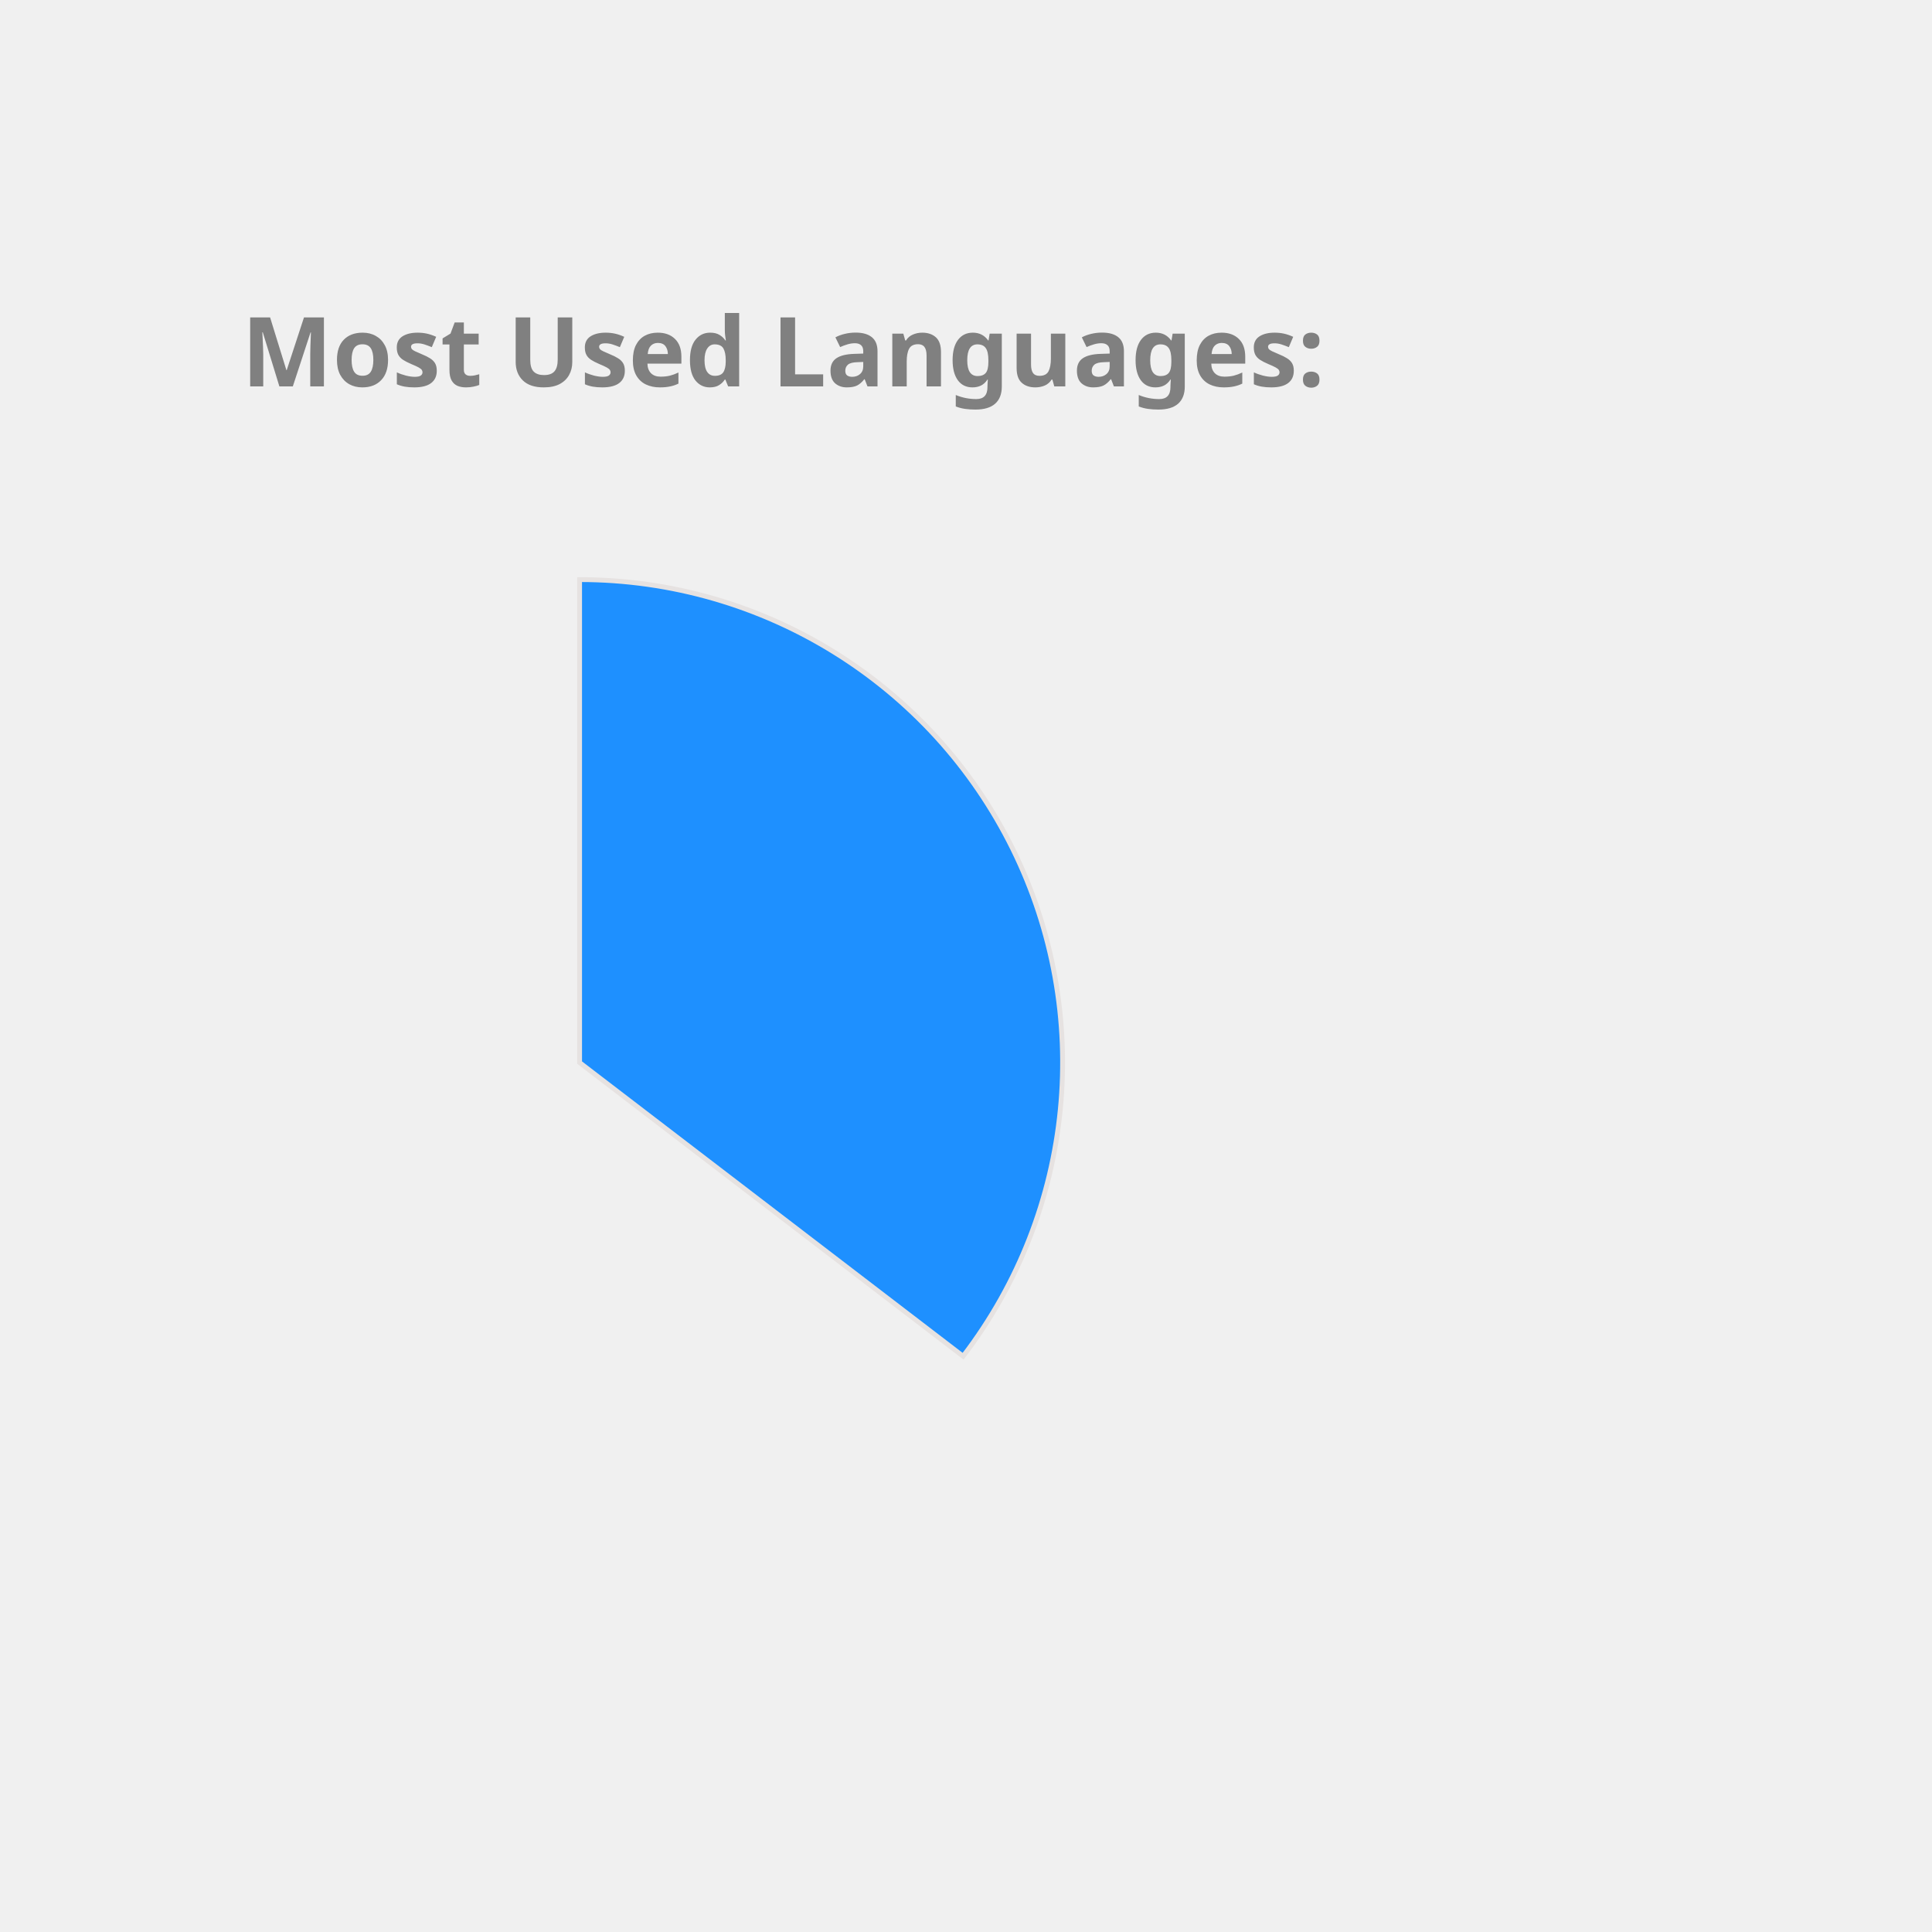
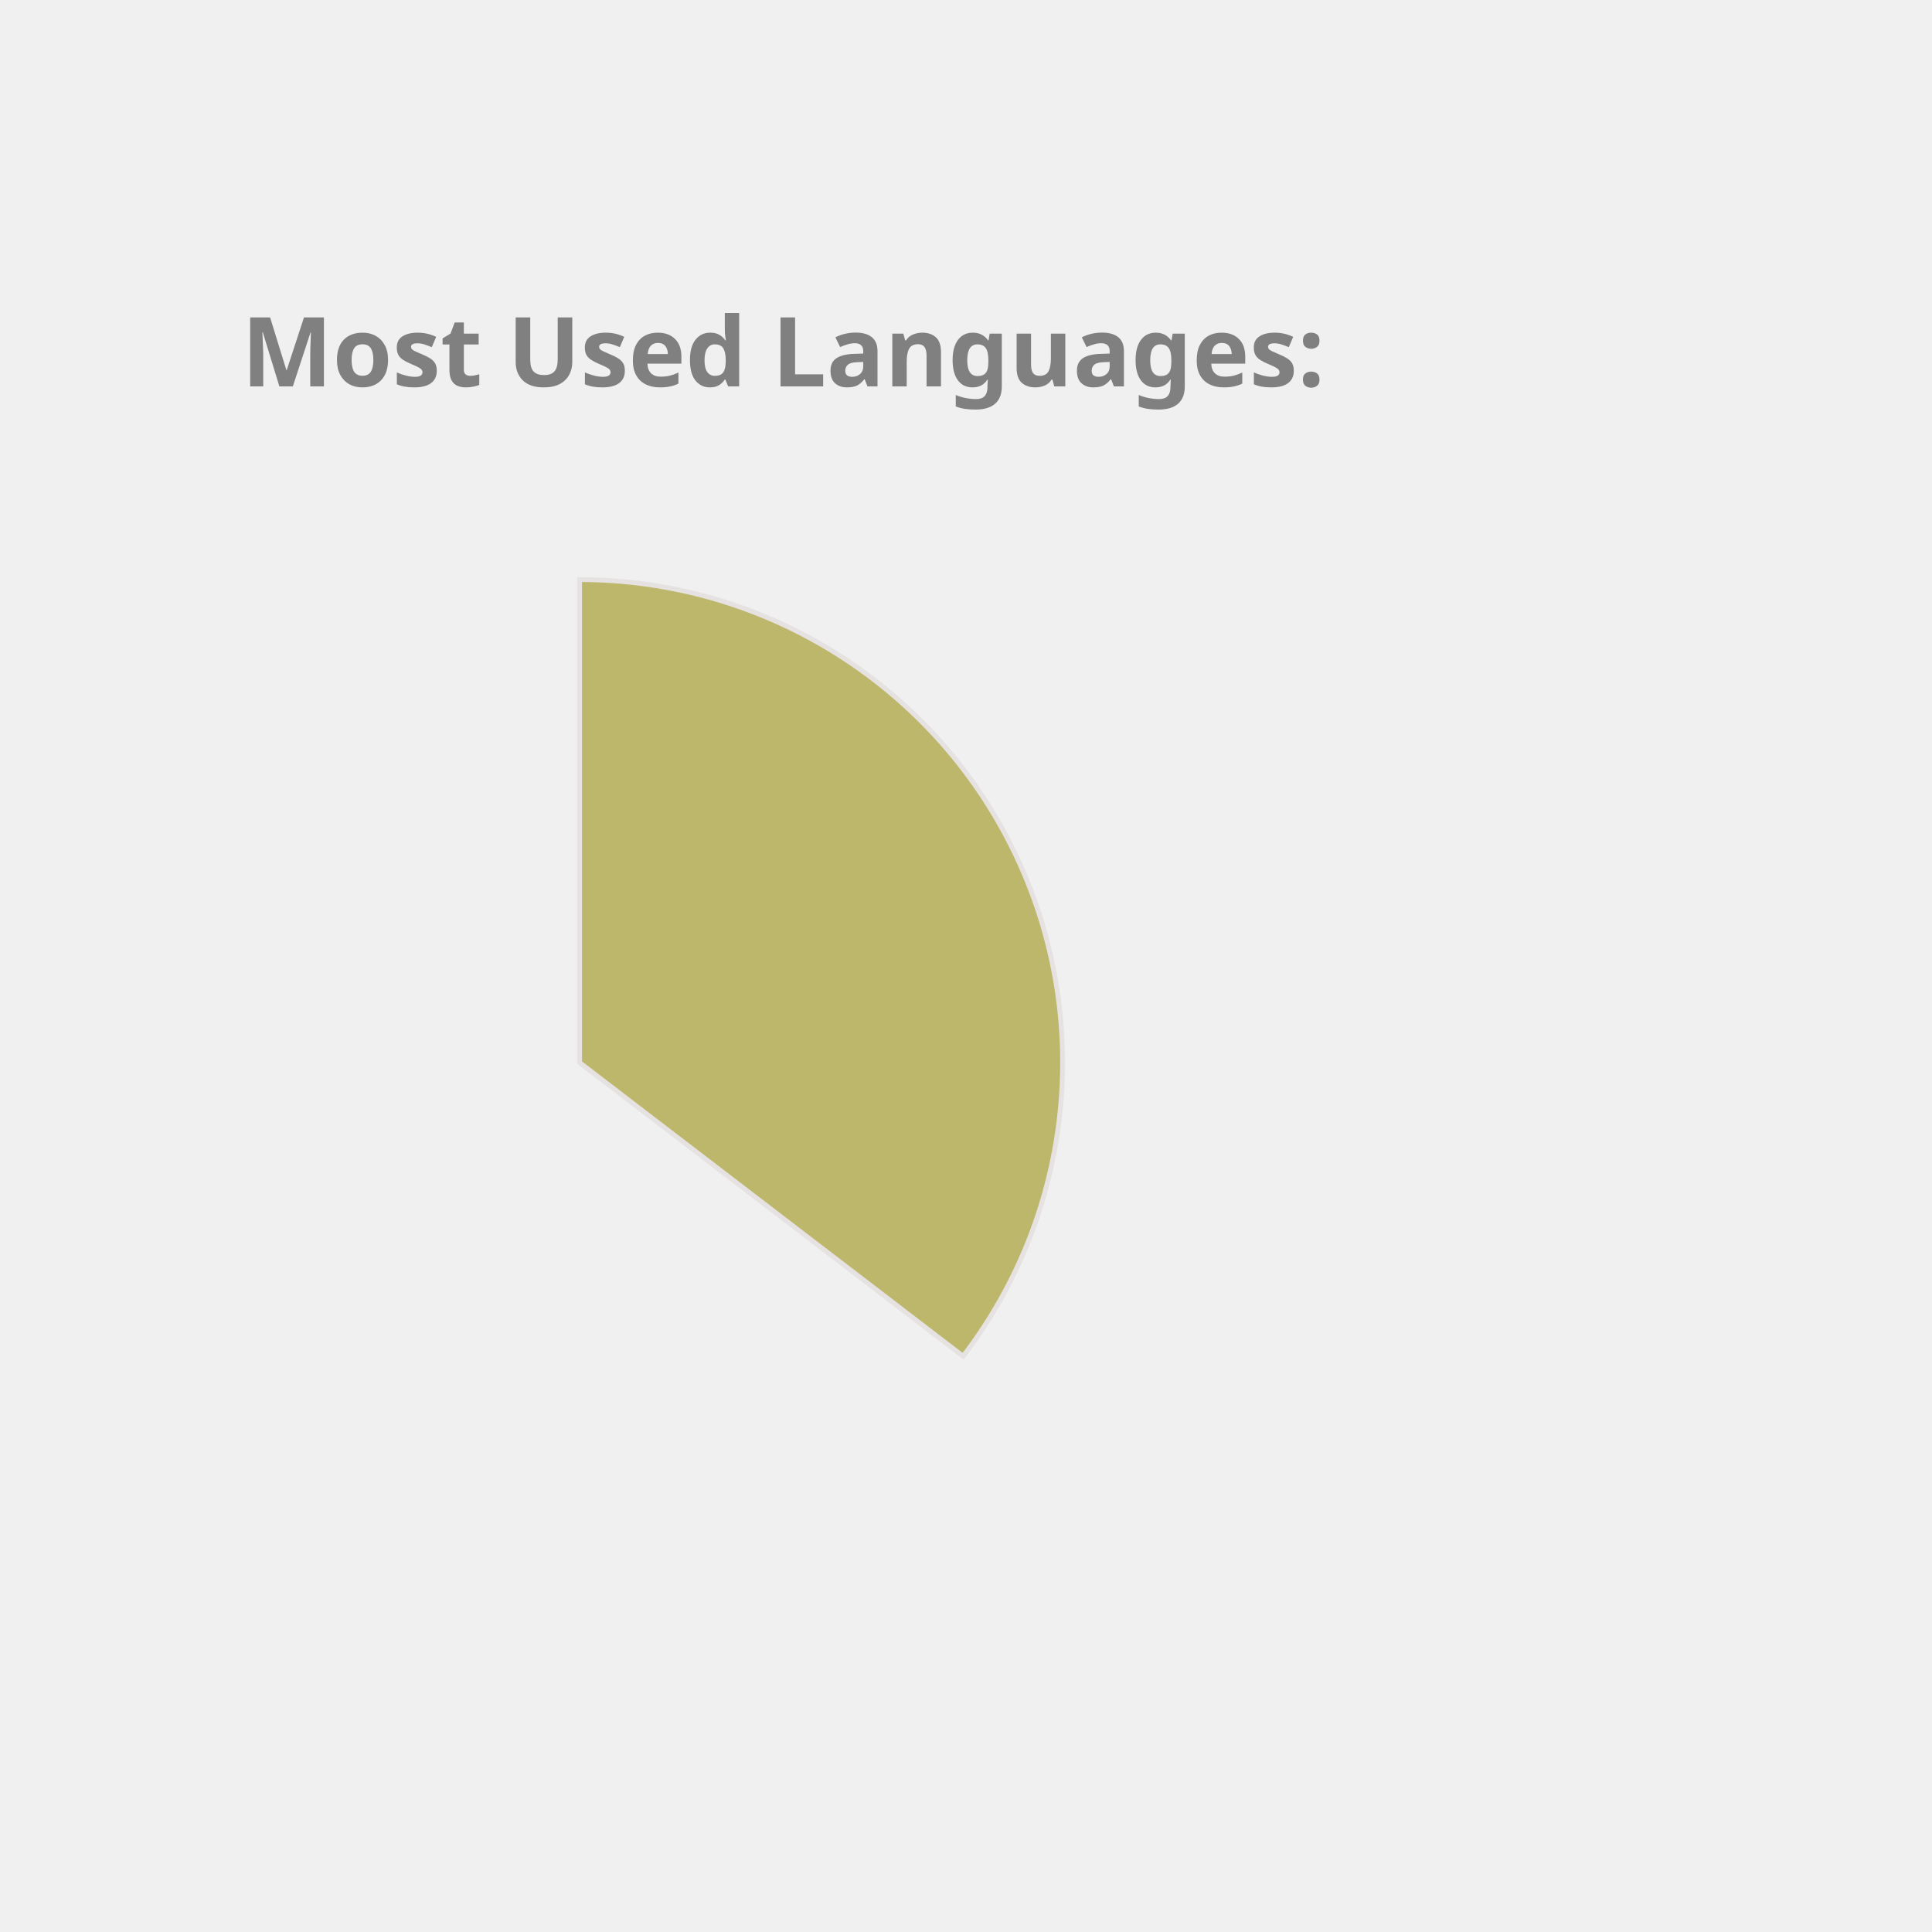
<svg xmlns="http://www.w3.org/2000/svg" height="350px" width="350px" viewBox="0 0 400 400">
  <style> 
        .label {
                font: bold 20px sans-serif;
                color: #404040;
                -webkit-text-stroke: 1px white;
        }

        path {
                stroke: #E6E2E1;
                stroke-width: 1px;
                transform: translate(60px, 100px);
        }

        .path_1 {
                animation: fadeIn 5s linear forwards;
        }

        .path_2 {
                transform: scale(0);
                animation: fadeIn 5s linear forwards 5s;
        }


        
        .path_3 {
                transform: scale(0);
                animation: fadeIn 5s linear forwards 10s;
        }


        .path_4 {
                transform: scale(0);
                animation: fadeIn 5s linear forwards 15s;
        }

        .path_5 {
                transform: scale(0);
                animation: fadeIn 5s linear forwards 20s;
        }

        .path_6 {
                transform: scale(0);
                animation: fadeIn 5s linear forwards 25s;
        }

        .path_7 {
                transform: scale(0);
                animation: fadeIn 5s linear forwards 30s;
        }

        .path_8 {
                transform: scale(0);
                animation: fadeIn 5s linear forwards 35s;
        }

        .path_9 {
                transform: scale(0);
                animation: fadeIn 5s linear forwards 40s;
        }

        .path_10 {
                transform: scale(0);
                animation: fadeIn 5s linear forwards 45s;
        }

        @keyframes fadeIn {
                0% {                        
                        transform: translate(250px, 300px) rotate(0deg) scale(0);
                        
                }
                50% {
                        transform: translate(150px, 220px) rotate(180deg) scale(0.5);
                        
                }
                
                100% {
                        transform: translate(60px, 120px) rotate(360deg) scale(1);
                        
                }
        }
        .txt_1 {
                opacity: 0;
                animation: txtShow 5s linear forwards 0s;
        }

        .txt_2 {
                opacity: 0;
                animation: txtShow 5s linear forwards 5s;
        }

        .txt_3 {
                opacity: 0;
                animation: txtShow 5s linear forwards 10s;
        }

        .txt_4 {
                opacity: 0;
                animation: txtShow 5s linear forwards 15s;
        }

        .txt_5 {
                opacity: 0;
                animation: txtShow 5s linear forwards 20s;
        }

        .txt_6 {
                opacity: 0;
                animation: txtShow 5s linear forwards 25s;
        }

        .txt_7 {
                opacity: 0;
                animation: txtShow 5s linear forwards 30s;
        }

        .txt_8 {
                opacity: 0;
                animation: txtShow 5s linear forwards 35s;
        }

        .txt_9 {
                opacity: 0;
                animation: txtShow 5s linear forwards 40s;
        }

        .txt_10 {
                opacity: 0;
                animation: txtShow 5s linear forwards 45s;
        }

        @keyframes txtShow {
                0% {                        
                        opacity: 0;
                        transform: translate(0px, 0px) scale(0);
                }
                100% {
                        opacity: 1;
                        transform: translate(0px, 0px) scale(1);
                        
                }
        }
</style>
-   <path class="path_1" d="M 60,120 L 60,20 A 100,100 0 0 1 139.399,180.793 Z" fill="DodgerBlue" stroke="#fff" stroke-width="2" />
-   <text class="txt_1" x="260" y="150" fill="DodgerBlue" stroke="DodgerBlue" stroke-width="1">Java</text>
-   <path class="path_2" d="M 60,120 L 139.399,180.793 A 100,100 0 0 1 -26.707,169.819 Z" fill="MediumTurquoise" stroke="#fff" stroke-width="2" />
-   <text class="txt_2" x="260" y="170" fill="MediumTurquoise" stroke="MediumTurquoise" stroke-width="1">TypeScript</text>
-   <path class="path_3" d="M 60,120 L -26.707,169.819 A 100,100 0 0 1 -29.664,75.724 Z" fill="DarkKhaki" stroke="#fff" stroke-width="2" />
-   <text class="txt_3" x="260" y="190" fill="DarkKhaki" stroke="DarkKhaki" stroke-width="1">JavaScript</text>
-   <path class="path_4" d="M 60,120 L -29.664,75.724 A 100,100 0 0 1 -11.594,50.183 Z" fill="Chocolate" stroke="#fff" stroke-width="2" />
-   <text class="txt_4" x="260" y="210" fill="Chocolate" stroke="Chocolate" stroke-width="1">HTML</text>
-   <path class="path_5" d="M 60,120 L -11.594,50.183 A 100,100 0 0 1 9.096,33.926 Z" fill="MediumAquaMarine" stroke="#fff" stroke-width="2" />
-   <text class="txt_5" x="260" y="230" fill="MediumAquaMarine" stroke="MediumAquaMarine" stroke-width="1">CSS</text>
-   <path class="path_6" d="M 60,120 L 9.096,33.926 A 100,100 0 0 1 32.101,23.971 Z" fill="LightSeaGreen" stroke="#fff" stroke-width="2" />
-   <text class="txt_6" x="260" y="250" fill="LightSeaGreen" stroke="LightSeaGreen" stroke-width="1">Sass</text>
-   <path class="path_7" d="M 60,120 L 32.101,23.971 A 100,100 0 0 1 41.262,21.771 Z" fill="Gold" stroke="#fff" stroke-width="2" />
-   <text class="txt_7" x="260" y="270" fill="Gold" stroke="Gold" stroke-width="1">Python</text>
-   <path class="path_8" d="M 60,120 L 41.262,21.771 A 100,100 0 0 1 49.964,20.505 Z" fill="Tan" stroke="#fff" stroke-width="2" />
-   <text class="txt_8" x="260" y="290" fill="Tan" stroke="Tan" stroke-width="1">Batchfile</text>
-   <path class="path_9" d="M 60,120 L 49.964,20.505 A 100,100 0 0 1 54.348,20.16 Z" fill="SteelBlue" stroke="#fff" stroke-width="2" />
-   <text class="txt_9" x="260" y="310" fill="SteelBlue" stroke="SteelBlue" stroke-width="1">Mustache</text>
-   <path class="path_10" d="M 60,120 L 54.348,20.16 A 100,100 0 0 1 58.115,20.018 Z" fill="IndianRed" stroke="#fff" stroke-width="2" />
-   <text class="txt_10" x="260" y="330" fill="IndianRed" stroke="IndianRed" stroke-width="1">SCSS</text>
+   <path class="path_1" d="M 60,120 L 60,20 A 100,100 0 0 1 139.399,180.793 Z" fill="DarkKhaki" stroke="#fff" stroke-width="2" />
+   <text class="txt_1" x="260" y="150" fill="DarkKhaki" stroke="DarkKhaki" stroke-width="1">Java</text>
+   <path class="path_2" d="M 60,120 L 139.399,180.793 A 100,100 0 0 1 -26.707,169.819 Z" fill="IndianRed" stroke="#fff" stroke-width="2" />
+   <text class="txt_2" x="260" y="170" fill="IndianRed" stroke="IndianRed" stroke-width="1">TypeScript</text>
+   <path class="path_3" d="M 60,120 L -26.707,169.819 A 100,100 0 0 1 -29.664,75.724 Z" fill="Chocolate" stroke="#fff" stroke-width="2" />
+   <text class="txt_3" x="260" y="190" fill="Chocolate" stroke="Chocolate" stroke-width="1">JavaScript</text>
+   <path class="path_4" d="M 60,120 L -29.664,75.724 A 100,100 0 0 1 -11.594,50.183 Z" fill="Orange" stroke="#fff" stroke-width="2" />
+   <text class="txt_4" x="260" y="210" fill="Orange" stroke="Orange" stroke-width="1">HTML</text>
+   <path class="path_5" d="M 60,120 L -11.594,50.183 A 100,100 0 0 1 9.096,33.926 Z" fill="Tomato" stroke="#fff" stroke-width="2" />
+   <text class="txt_5" x="260" y="230" fill="Tomato" stroke="Tomato" stroke-width="1">CSS</text>
+   <path class="path_6" d="M 60,120 L 9.096,33.926 A 100,100 0 0 1 32.101,23.971 Z" fill="Salmon" stroke="#fff" stroke-width="2" />
+   <text class="txt_6" x="260" y="250" fill="Salmon" stroke="Salmon" stroke-width="1">Sass</text>
+   <path class="path_7" d="M 60,120 L 32.101,23.971 A 100,100 0 0 1 41.262,21.771 Z" fill="MediumAquaMarine" stroke="#fff" stroke-width="2" />
+   <text class="txt_7" x="260" y="270" fill="MediumAquaMarine" stroke="MediumAquaMarine" stroke-width="1">Python</text>
+   <path class="path_8" d="M 60,120 L 41.262,21.771 A 100,100 0 0 1 49.964,20.505 Z" fill="Coral" stroke="#fff" stroke-width="2" />
+   <text class="txt_8" x="260" y="290" fill="Coral" stroke="Coral" stroke-width="1">Batchfile</text>
+   <path class="path_9" d="M 60,120 L 49.964,20.505 A 100,100 0 0 1 54.348,20.16 Z" fill="CornflowerBlue" stroke="#fff" stroke-width="2" />
+   <text class="txt_9" x="260" y="310" fill="CornflowerBlue" stroke="CornflowerBlue" stroke-width="1">Mustache</text>
+   <path class="path_10" d="M 60,120 L 54.348,20.16 A 100,100 0 0 1 58.115,20.018 Z" fill="LightSeaGreen" stroke="#fff" stroke-width="2" />
+   <text class="txt_10" x="260" y="330" fill="LightSeaGreen" stroke="LightSeaGreen" stroke-width="1">SCSS</text>
  <g class="label">
    <text x="50" y="80" fill="grey">Most Used Languages:</text>
  </g>
</svg>
